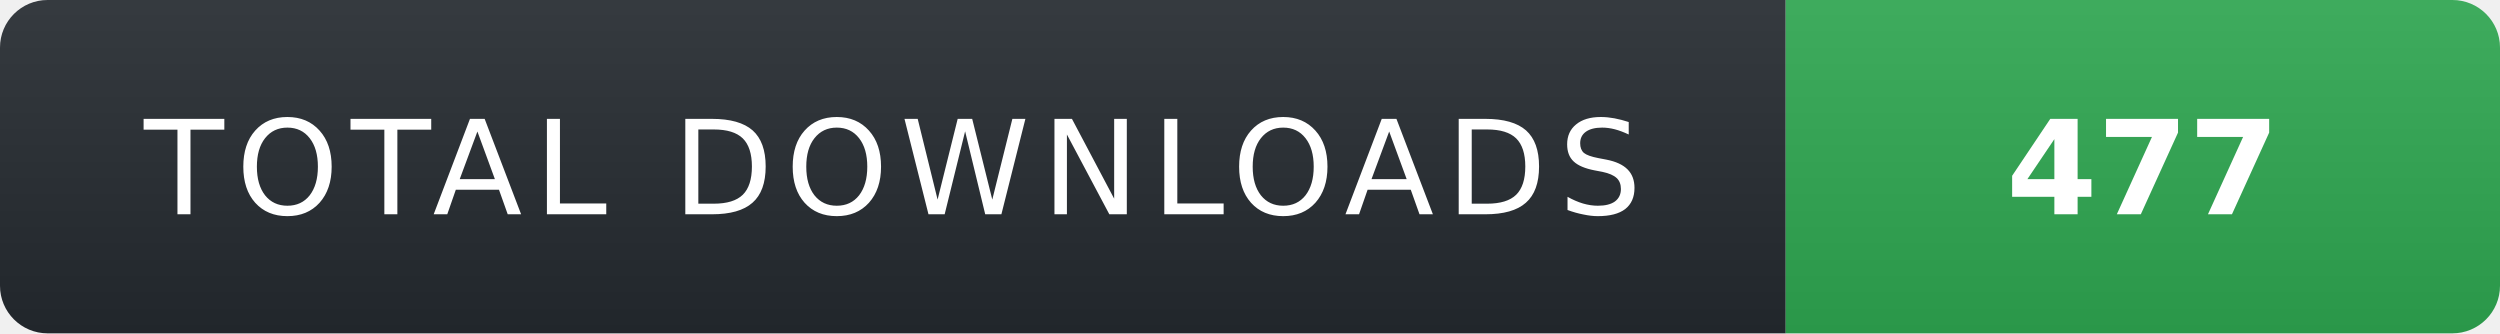
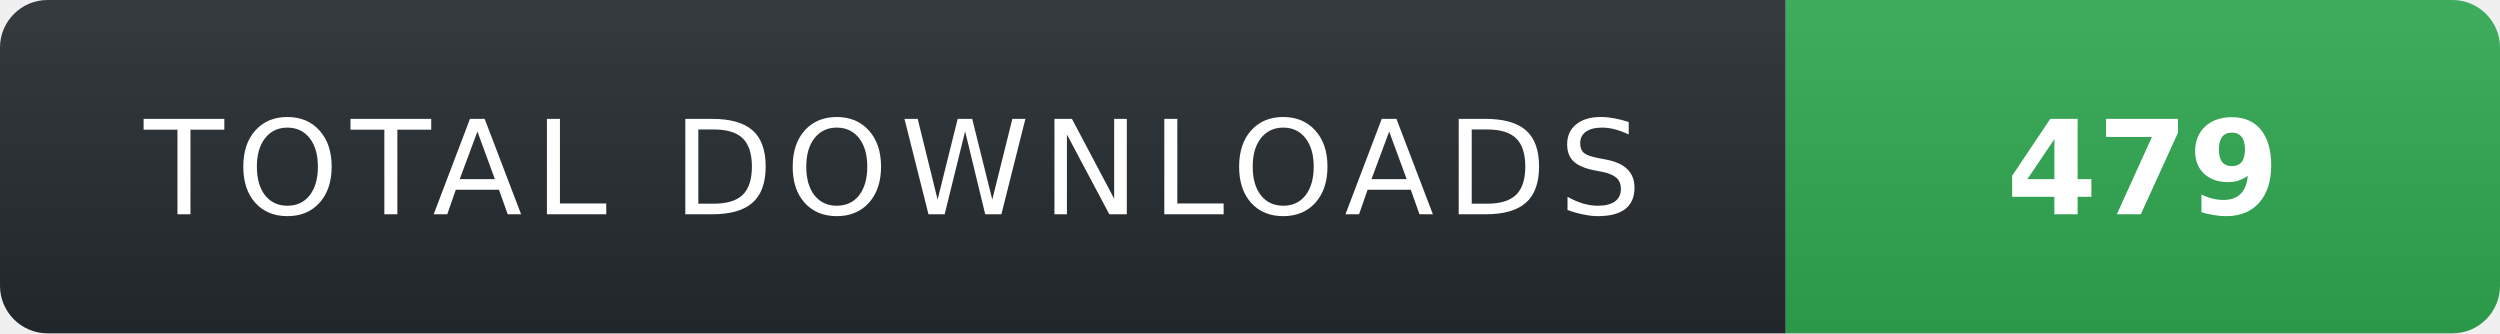
- <svg xmlns="http://www.w3.org/2000/svg" width="210" height="28" role="img" aria-label="TOTAL DOWNLOADS: 477">
+ <svg xmlns="http://www.w3.org/2000/svg" width="210" height="28" role="img" aria-label="TOTAL DOWNLOADS: 479">
  <linearGradient id="s" x2="0" y2="100%">
    <stop offset="0" stop-color="#fff" stop-opacity=".08" />
    <stop offset="1" stop-color="#000" stop-opacity=".08" />
  </linearGradient>
  <clipPath id="r">
    <rect width="210" height="28" rx="4" fill="#fff" />
  </clipPath>
  <g clip-path="url(#r)">
    <rect width="150" height="28" fill="#24292f" />
    <rect x="150" width="60" height="28" fill="#2ea44f" />
    <rect width="210" height="28" fill="url(#s)" />
  </g>
  <g fill="#fff" text-anchor="middle" font-family="Verdana,Geneva,DejaVu Sans,sans-serif" text-rendering="geometricPrecision" font-size="11">
    <text x="75" y="18" fill="#fff" letter-spacing="1">TOTAL DOWNLOADS</text>
-     <text x="180" y="18" fill="#fff" font-weight="700">477</text>
+     <text x="180" y="18" fill="#fff" font-weight="700">479</text>
  </g>
</svg>
